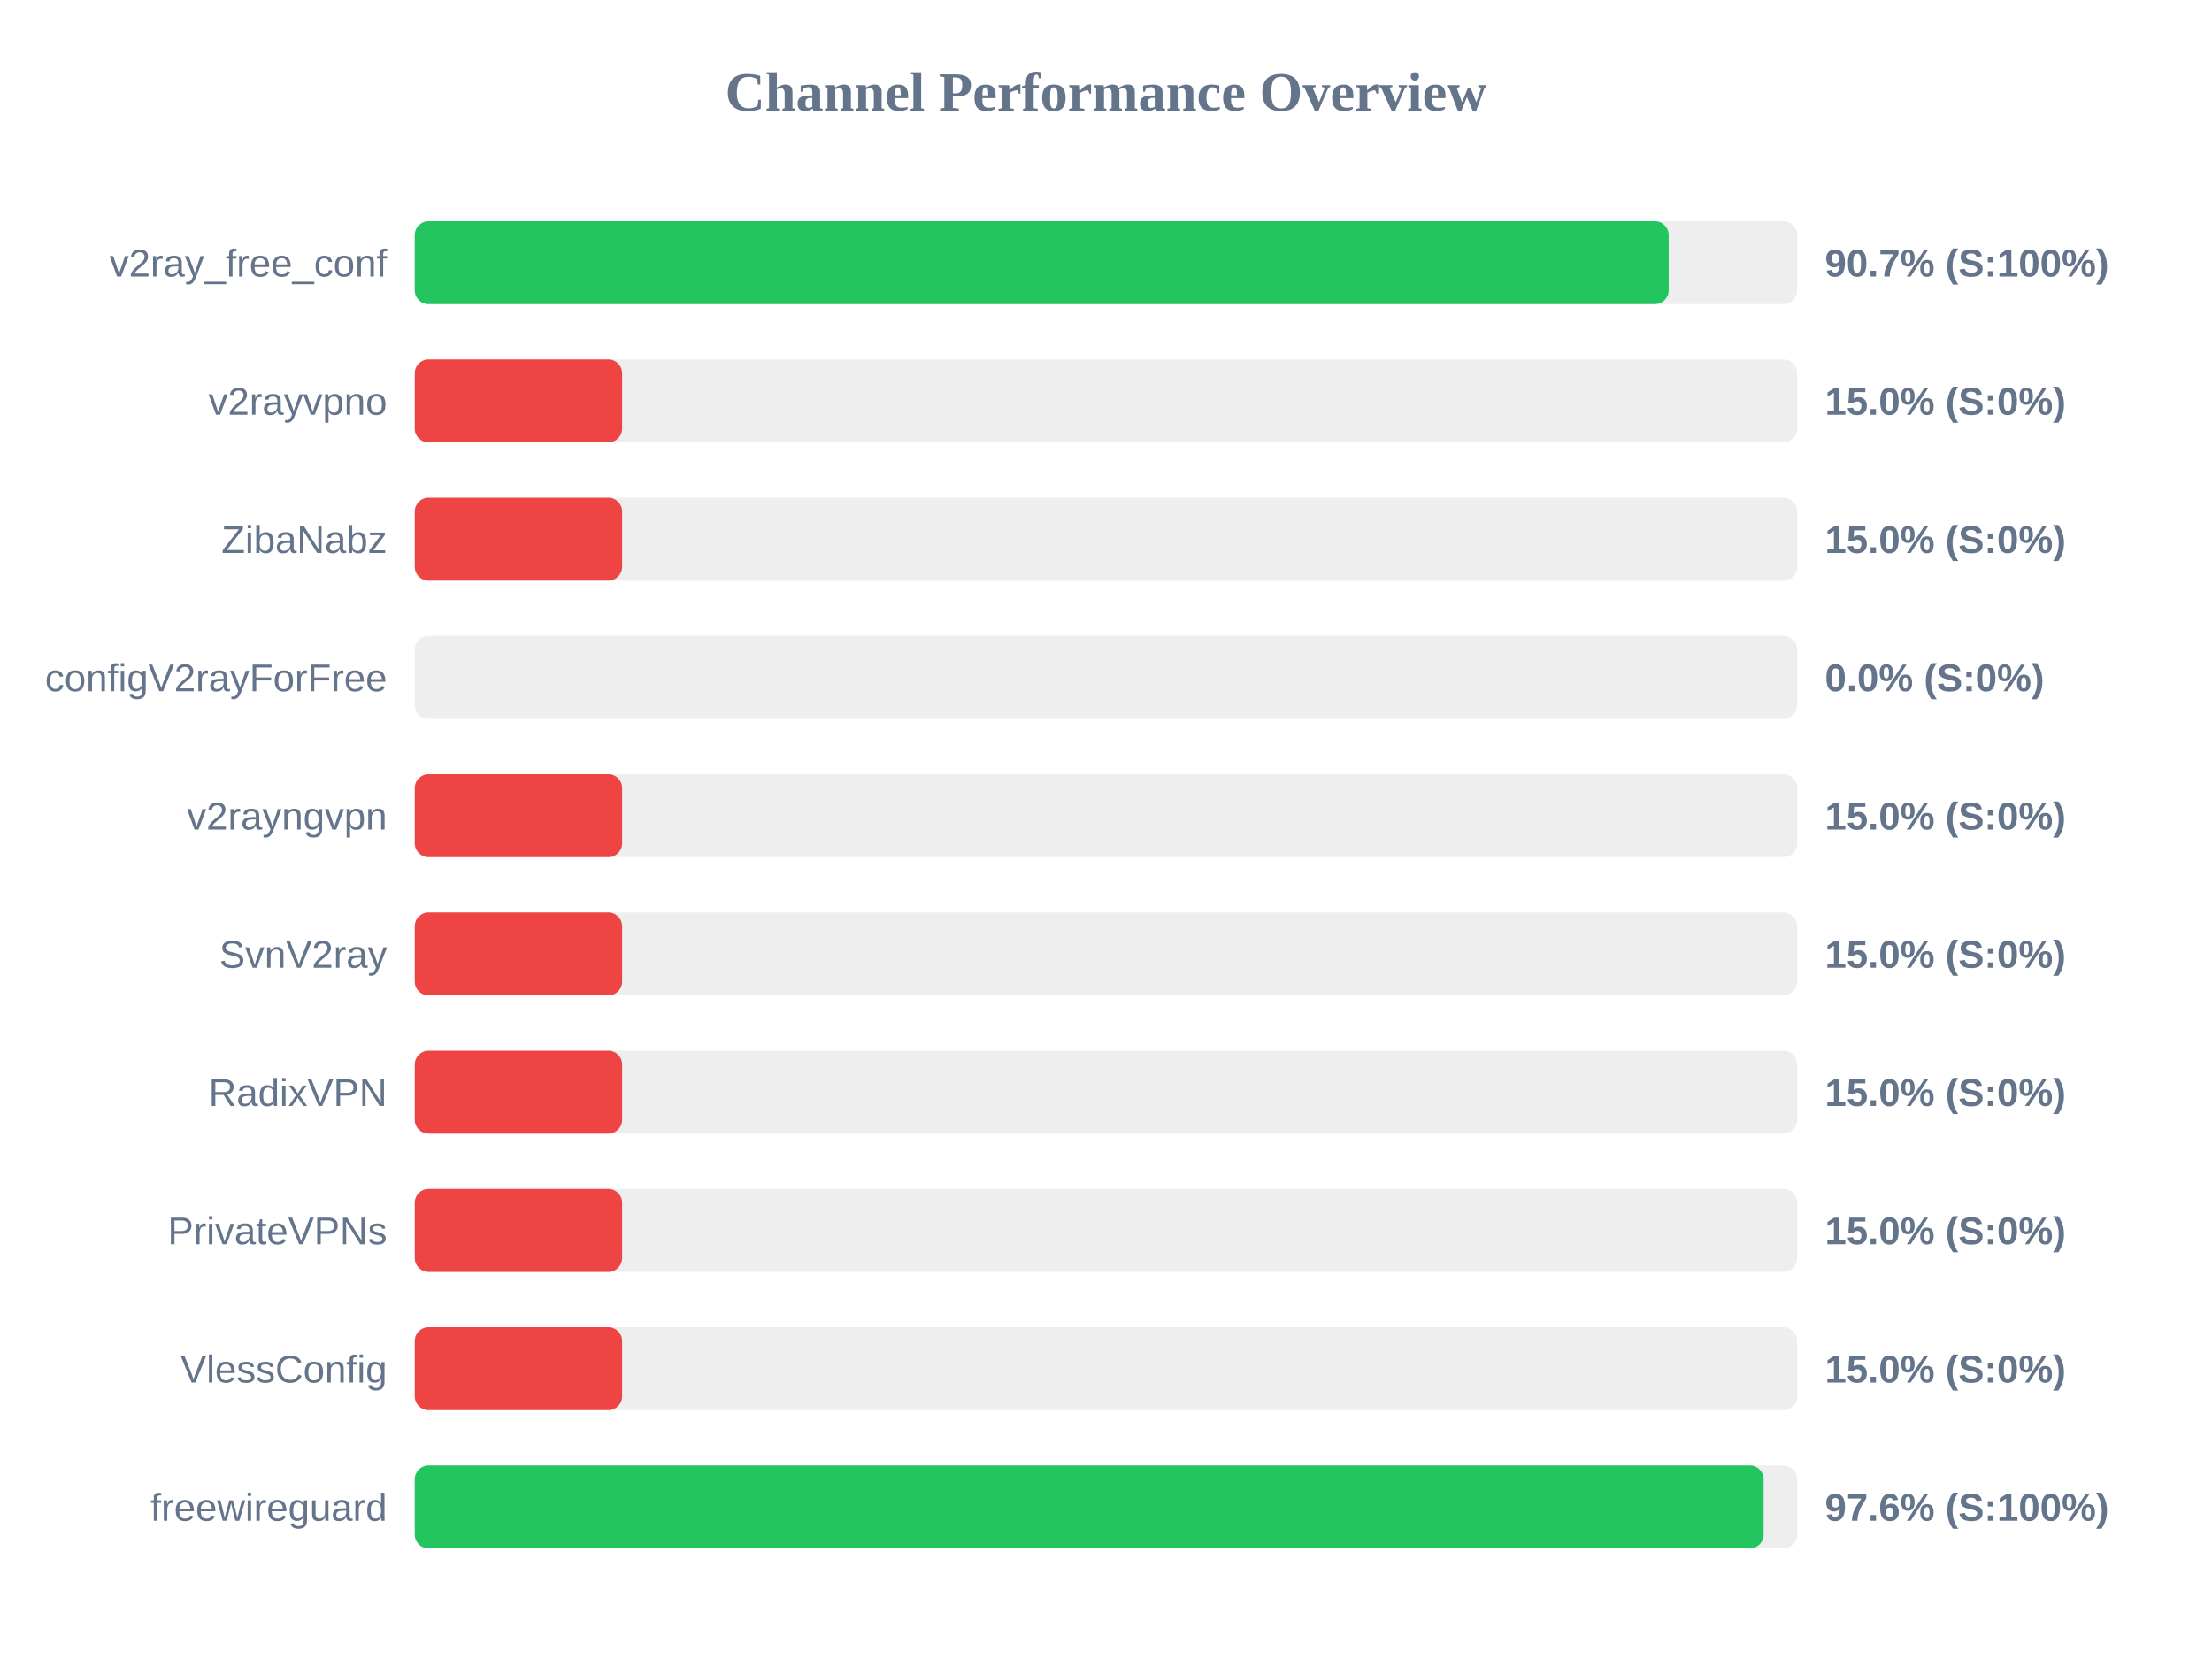
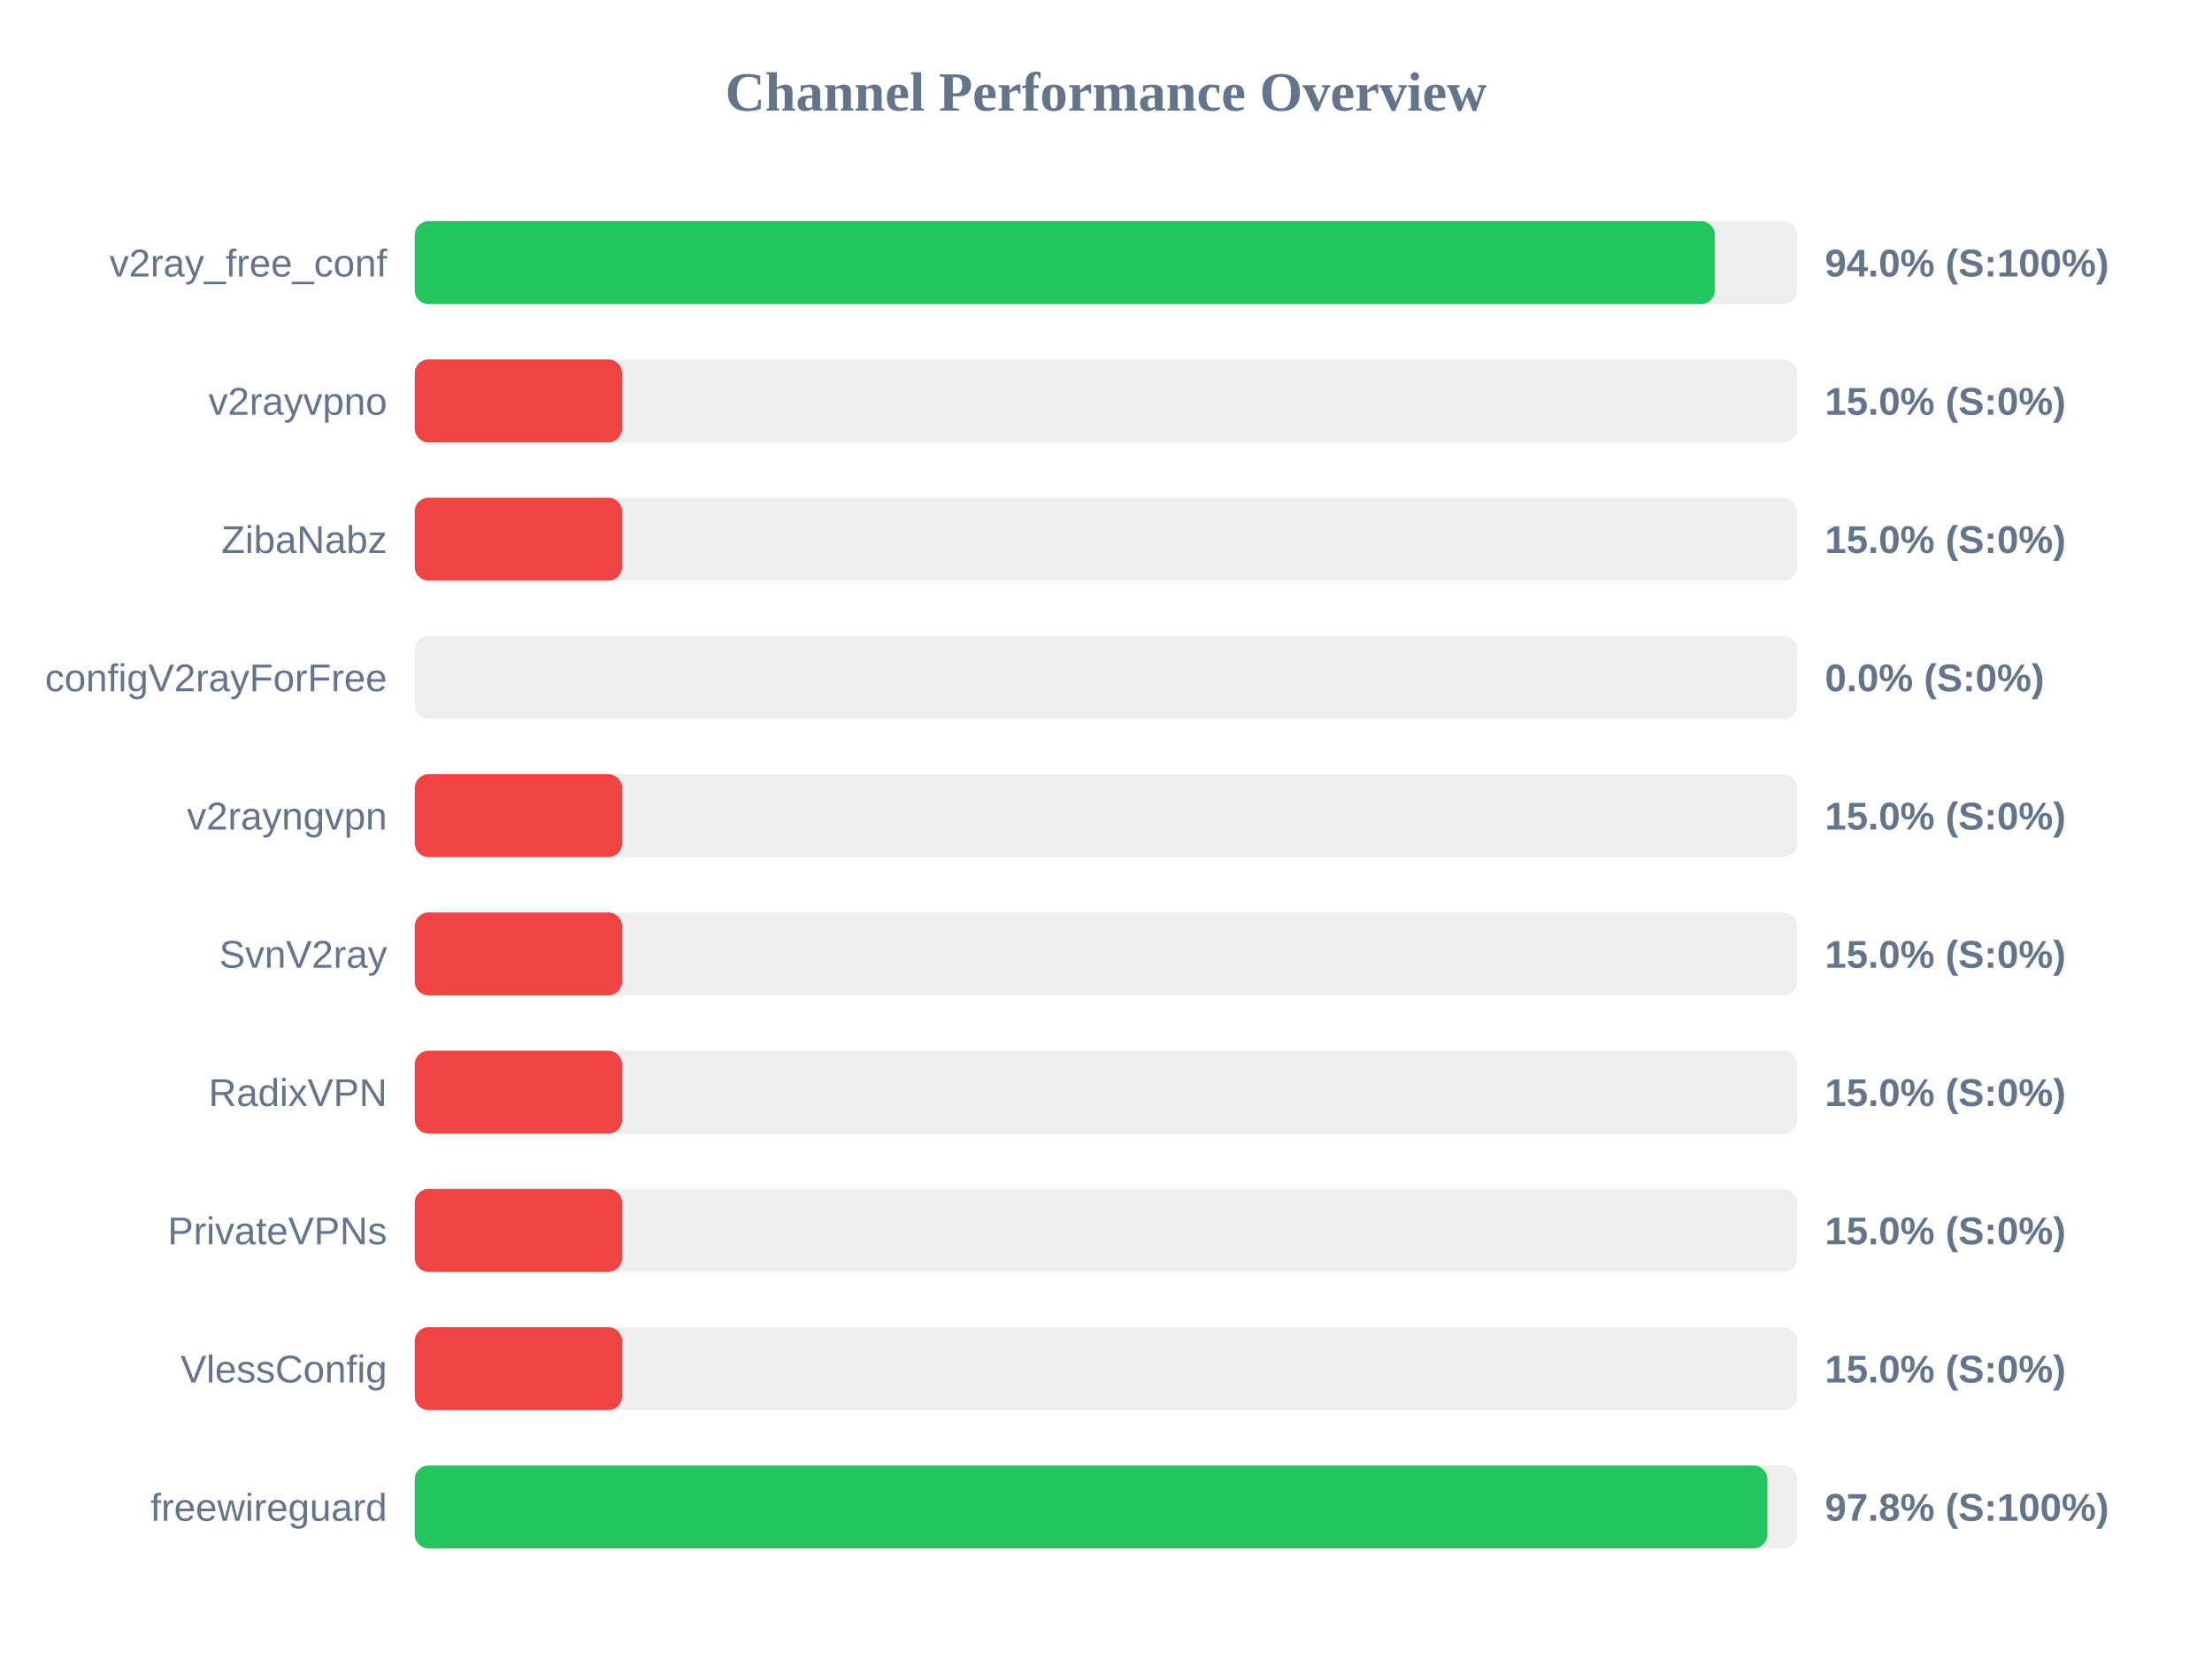
<svg xmlns="http://www.w3.org/2000/svg" width="800" height="600" version="1.1">
  <style>
        .row { font: 14px Arial; fill: #64748b; }
        .score { font: bold 14px Arial; fill: #64748b; }
    </style>
  <text x="400" y="40" text-anchor="middle" font-size="20px" font-weight="bold" fill="#64748b">Channel Performance Overview</text>
  <rect x="150" y="80" width="500" height="30" fill="#eee" rx="5" />
-   <rect x="150" y="80" width="453.5" height="30" fill="#22c55e" rx="5" />
+   <rect x="150" y="80" width="470.2" height="30" fill="#22c55e" rx="5" />
  <text x="140" y="100" text-anchor="end" class="row">v2ray_free_conf</text>
-   <text x="660" y="100" text-anchor="start" class="score">90.7% (S:100%)</text>
+   <text x="660" y="100" text-anchor="start" class="score">94.0% (S:100%)</text>
  <rect x="150" y="130" width="500" height="30" fill="#eee" rx="5" />
  <rect x="150" y="130" width="75.0" height="30" fill="#ef4444" rx="5" />
  <text x="140" y="150" text-anchor="end" class="row">v2rayvpno</text>
  <text x="660" y="150" text-anchor="start" class="score">15.0% (S:0%)</text>
  <rect x="150" y="180" width="500" height="30" fill="#eee" rx="5" />
  <rect x="150" y="180" width="75.0" height="30" fill="#ef4444" rx="5" />
  <text x="140" y="200" text-anchor="end" class="row">ZibaNabz</text>
  <text x="660" y="200" text-anchor="start" class="score">15.0% (S:0%)</text>
  <rect x="150" y="230" width="500" height="30" fill="#eee" rx="5" />
  <rect x="150" y="230" width="0.0" height="30" fill="#ef4444" rx="5" />
  <text x="140" y="250" text-anchor="end" class="row">configV2rayForFree</text>
  <text x="660" y="250" text-anchor="start" class="score">0.0% (S:0%)</text>
  <rect x="150" y="280" width="500" height="30" fill="#eee" rx="5" />
  <rect x="150" y="280" width="75.0" height="30" fill="#ef4444" rx="5" />
  <text x="140" y="300" text-anchor="end" class="row">v2rayngvpn</text>
  <text x="660" y="300" text-anchor="start" class="score">15.0% (S:0%)</text>
  <rect x="150" y="330" width="500" height="30" fill="#eee" rx="5" />
  <rect x="150" y="330" width="75.0" height="30" fill="#ef4444" rx="5" />
  <text x="140" y="350" text-anchor="end" class="row">SvnV2ray</text>
  <text x="660" y="350" text-anchor="start" class="score">15.0% (S:0%)</text>
  <rect x="150" y="380" width="500" height="30" fill="#eee" rx="5" />
  <rect x="150" y="380" width="75.0" height="30" fill="#ef4444" rx="5" />
  <text x="140" y="400" text-anchor="end" class="row">RadixVPN</text>
  <text x="660" y="400" text-anchor="start" class="score">15.0% (S:0%)</text>
  <rect x="150" y="430" width="500" height="30" fill="#eee" rx="5" />
  <rect x="150" y="430" width="75.0" height="30" fill="#ef4444" rx="5" />
  <text x="140" y="450" text-anchor="end" class="row">PrivateVPNs</text>
  <text x="660" y="450" text-anchor="start" class="score">15.0% (S:0%)</text>
  <rect x="150" y="480" width="500" height="30" fill="#eee" rx="5" />
  <rect x="150" y="480" width="75.0" height="30" fill="#ef4444" rx="5" />
  <text x="140" y="500" text-anchor="end" class="row">VlessConfig</text>
  <text x="660" y="500" text-anchor="start" class="score">15.0% (S:0%)</text>
  <rect x="150" y="530" width="500" height="30" fill="#eee" rx="5" />
-   <rect x="150" y="530" width="487.85" height="30" fill="#22c55e" rx="5" />
+   <rect x="150" y="530" width="489.2" height="30" fill="#22c55e" rx="5" />
  <text x="140" y="550" text-anchor="end" class="row">freewireguard</text>
-   <text x="660" y="550" text-anchor="start" class="score">97.6% (S:100%)</text>
+   <text x="660" y="550" text-anchor="start" class="score">97.8% (S:100%)</text>
</svg>
